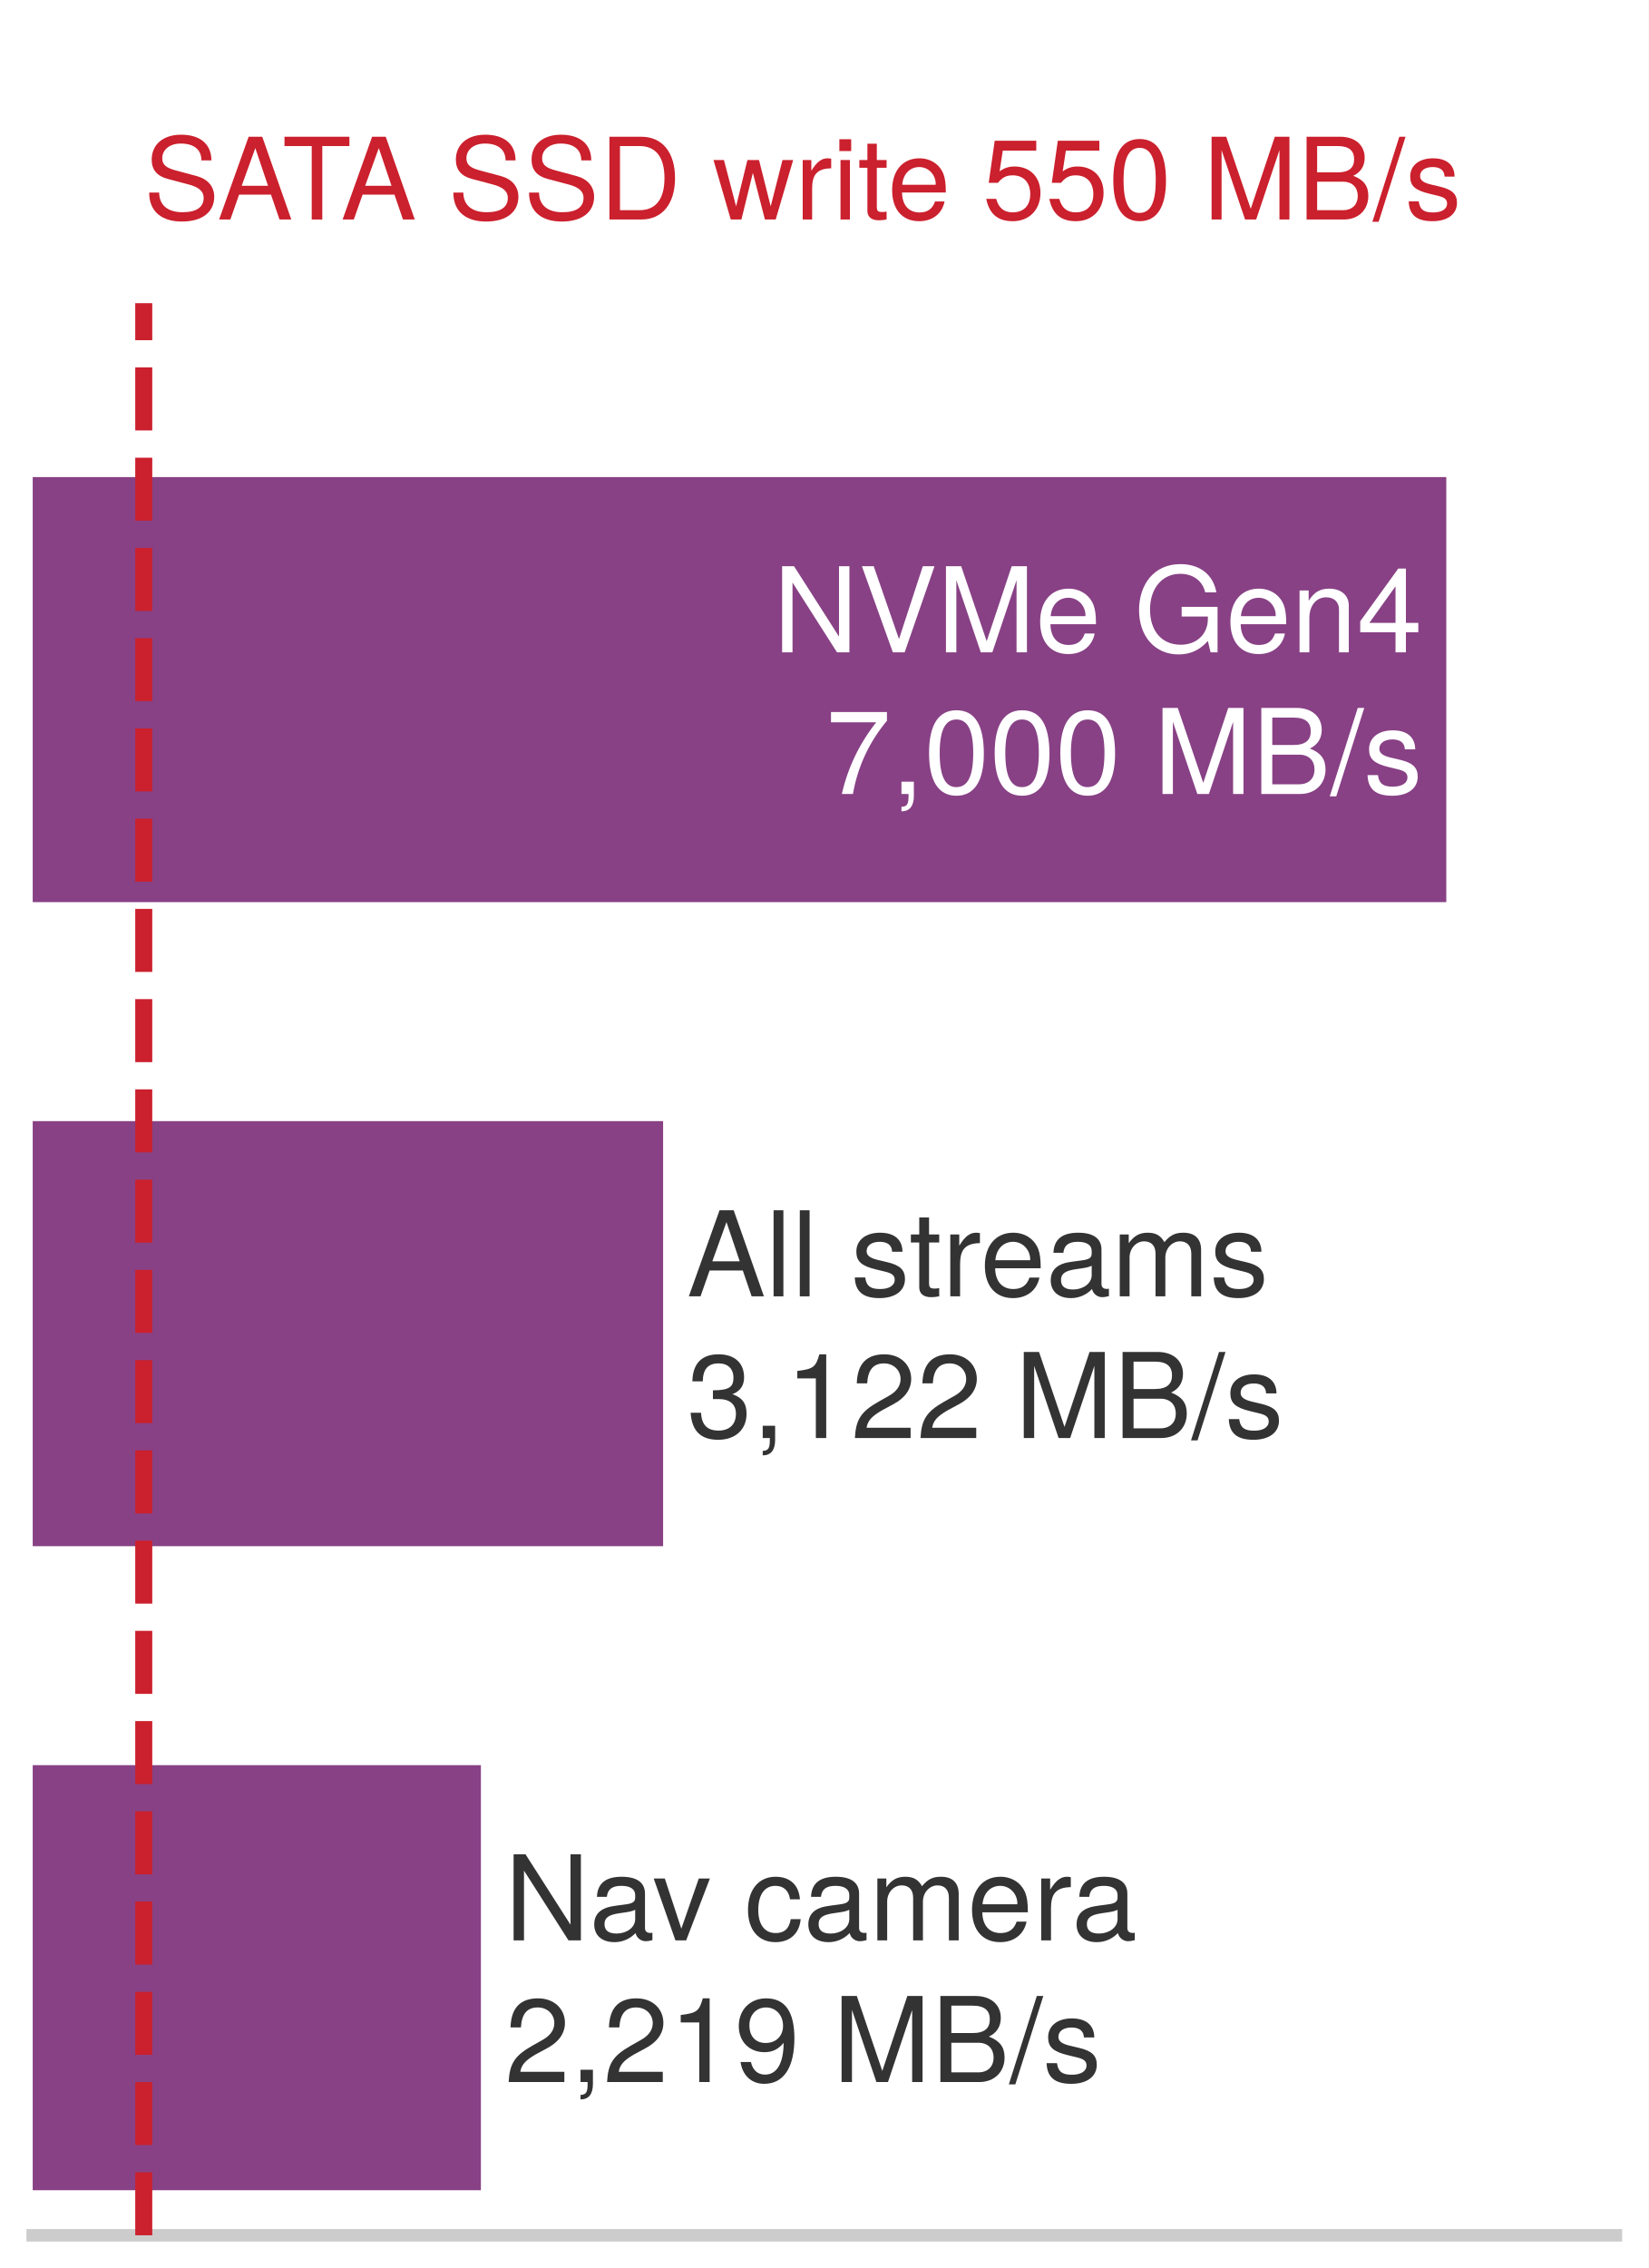
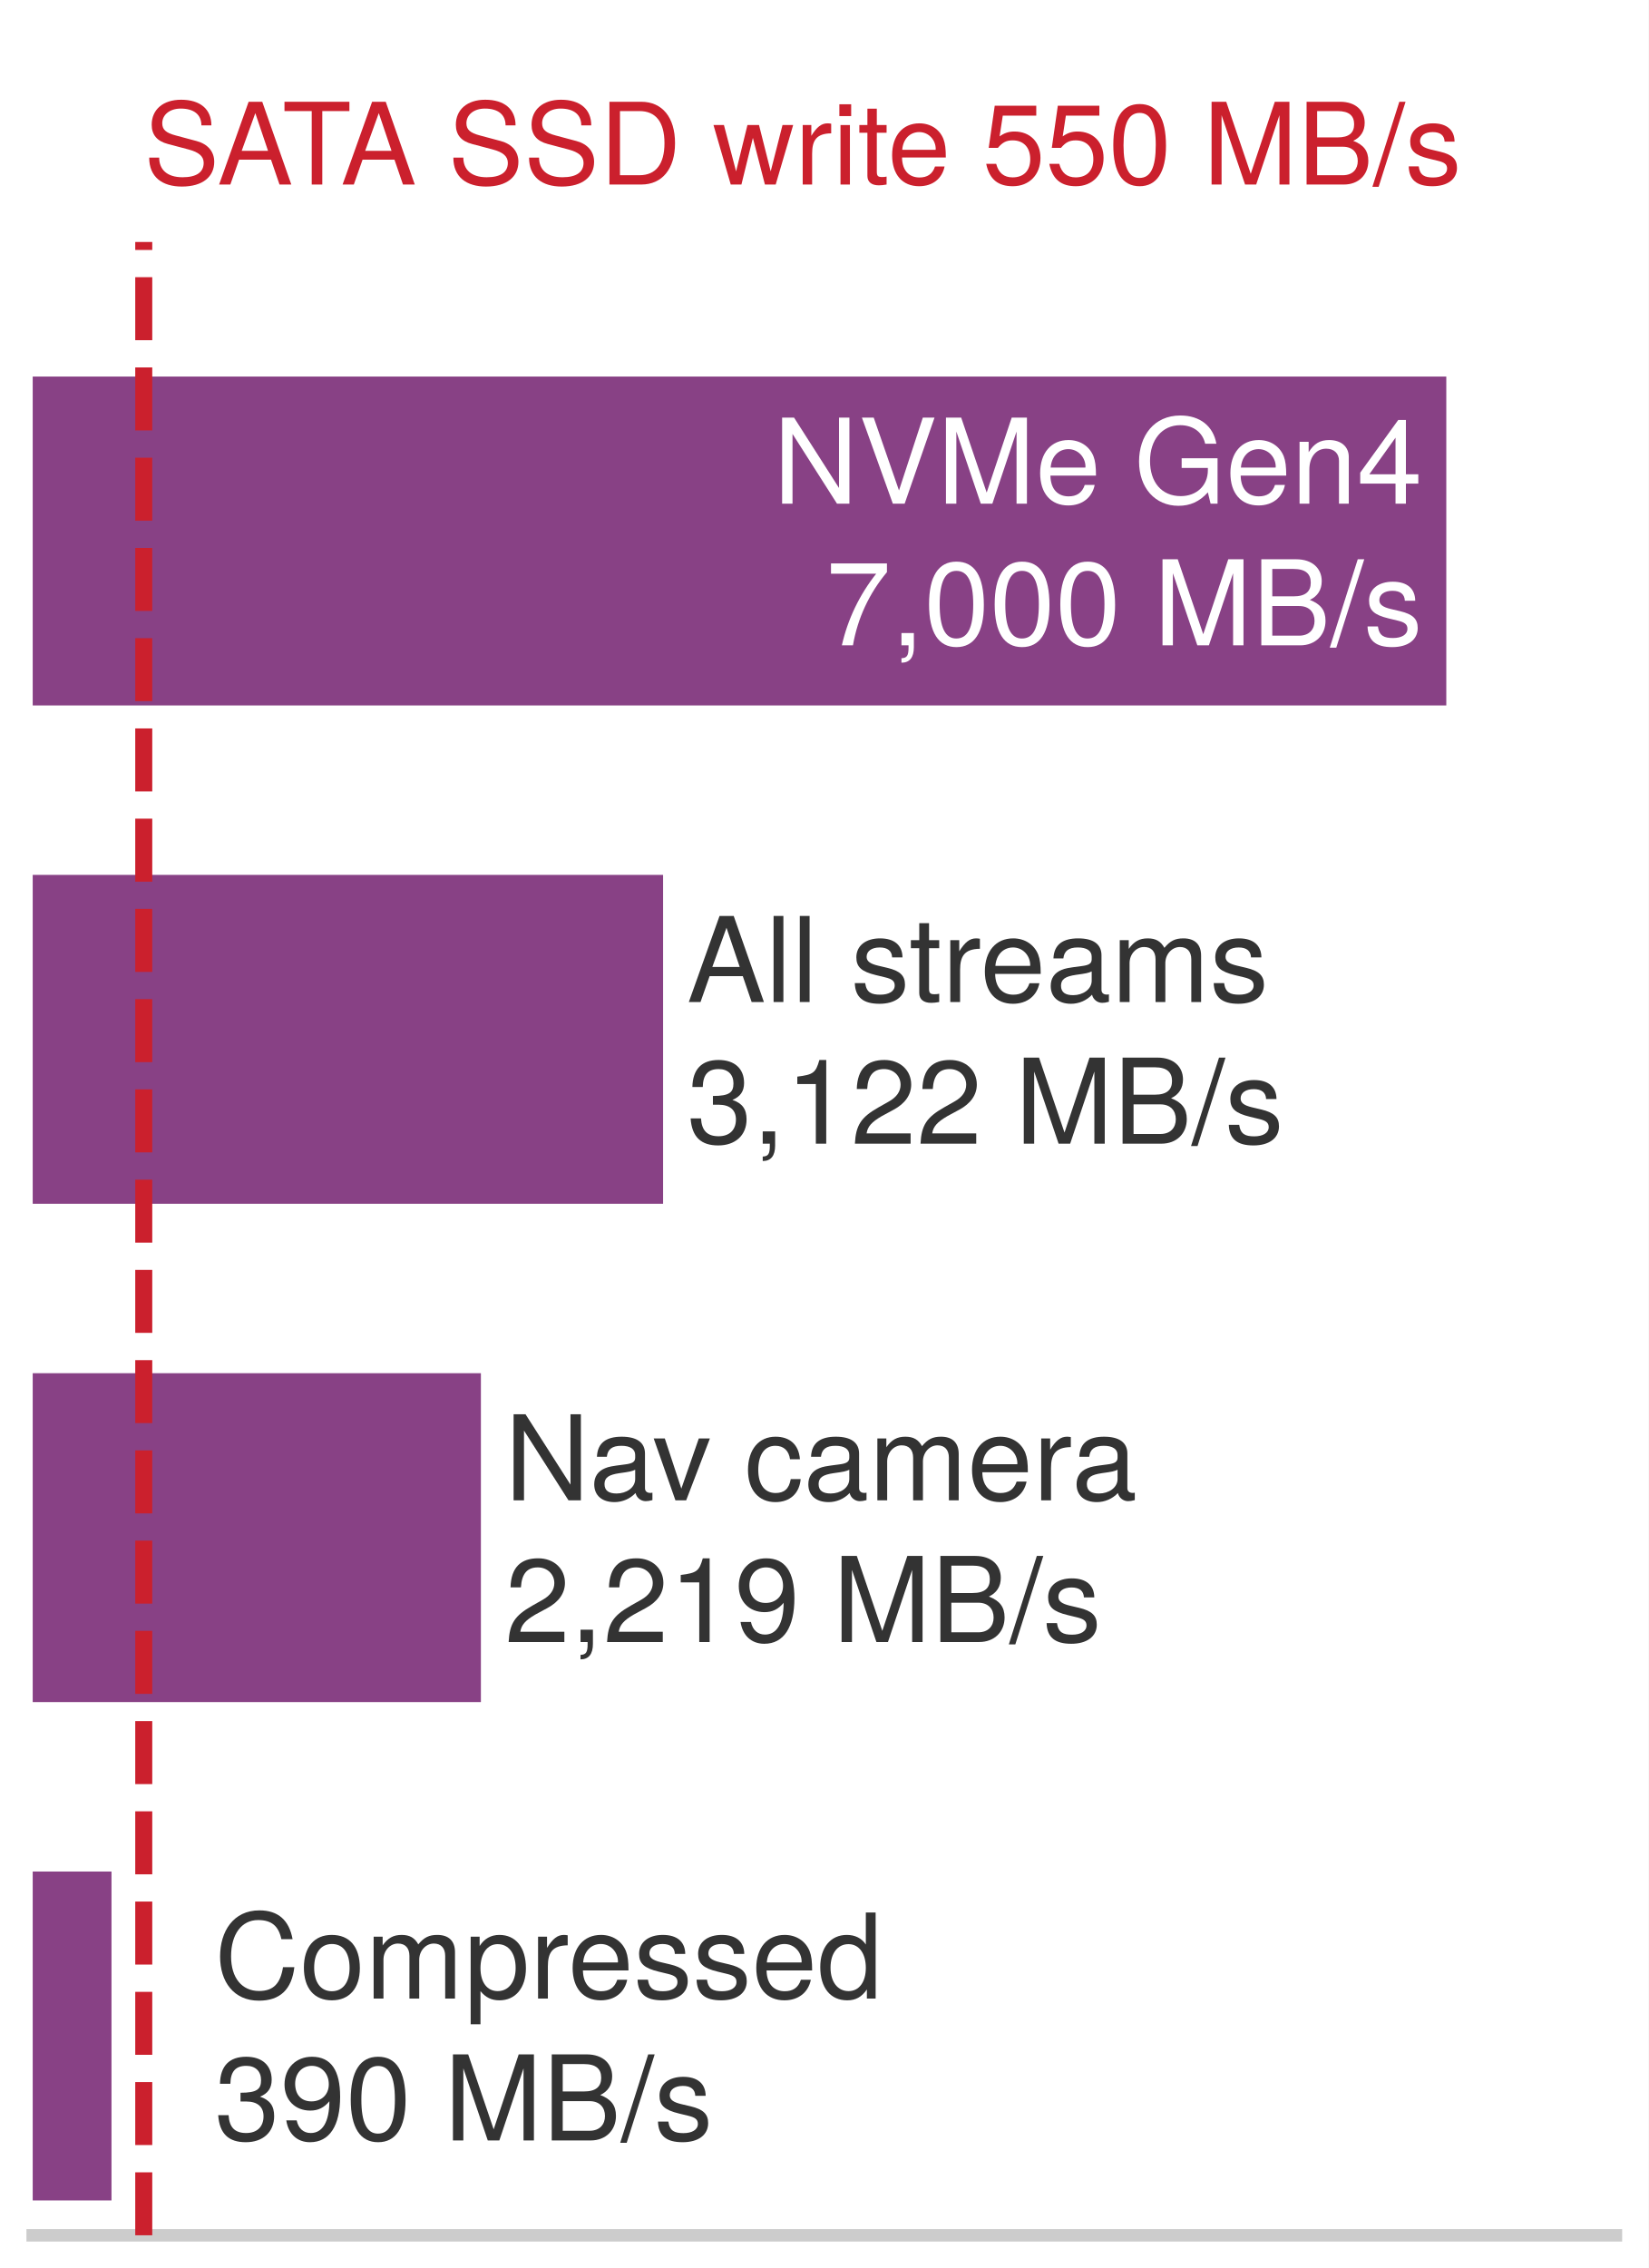
<svg xmlns="http://www.w3.org/2000/svg" xmlns:xlink="http://www.w3.org/1999/xlink" width="72.63pt" height="99.9pt" viewBox="0 0 72.63 99.9" version="1.1">
  <defs>
    <style type="text/css">*{stroke-linejoin: round; stroke-linecap: butt}</style>
  </defs>
  <g id="figure_1">
    <g id="patch_1">
      <path d="M 0 99.9 L 72.63 99.9 L 72.63 0 L 0 0 z " style="fill: #ffffff" />
    </g>
    <g id="axes_1">
      <g id="patch_2">
        <path d="M 1.44 98.46 L 71.19 98.46 L 71.19 1.44 L 1.44 1.44 z " style="fill: #ffffff" />
      </g>
      <g id="patch_3">
-         <path d="M 1.44 39.737 L 63.717 39.737 L 63.717 21.014 L 1.44 21.014 z " clip-path="url(#p879ee31a35)" style="fill: #7e317b; opacity: 0.92" />
+         <path d="M 1.44 31.073 L 63.717 31.073 L 63.717 16.586 L 1.44 16.586 z " clip-path="url(#p879ee31a35)" style="fill: #7e317b; opacity: 0.92" />
      </g>
      <g id="patch_4">
-         <path d="M 1.44 68.106 L 29.213 68.106 L 29.213 49.383 L 1.44 49.383 z " clip-path="url(#p879ee31a35)" style="fill: #7e317b; opacity: 0.92" />
+         <path d="M 1.44 53.023 L 29.213 53.023 L 29.213 38.536 L 1.44 38.536 z " clip-path="url(#p879ee31a35)" style="fill: #7e317b; opacity: 0.92" />
      </g>
      <g id="patch_5">
-         <path d="M 1.44 96.474 L 21.186 96.474 L 21.186 77.751 L 1.44 77.751 z " clip-path="url(#p879ee31a35)" style="fill: #7e317b; opacity: 0.92" />
+         <path d="M 1.44 74.973 L 21.186 74.973 L 21.186 60.486 L 1.44 60.486 z " clip-path="url(#p879ee31a35)" style="fill: #7e317b; opacity: 0.92" />
+       </g>
+       <g id="patch_6">
+         <path d="M 1.44 96.923 L 4.912 96.923 L 4.912 82.436 L 1.44 82.436 z " clip-path="url(#p879ee31a35)" style="fill: #7e317b; opacity: 0.92" />
      </g>
      <g id="matplotlib.axis_1" />
      <g id="matplotlib.axis_2" />
-       <g id="patch_6">
+       <g id="patch_7">
        <path d="M 1.44 98.46 L 71.19 98.46 " style="fill: none; stroke: #cccccc; stroke-width: 0.55; stroke-linejoin: miter; stroke-linecap: square" />
      </g>
      <g id="text_1">
-         <g style="fill: #ffffff" transform="translate(34.0616 28.73259) scale(0.052 -0.052)">
+         <g style="fill: #ffffff" transform="translate(34.0616 22.18603) scale(0.052 -0.052)">
          <defs>
            <path id="TeXGyreHeros-Regular-4d" d="M 4134 0 L 4134 4666 L 3571 4666 L 3571 851 L 1133 4666 L 486 4666 L 486 0 L 1050 0 L 1050 3782 L 3462 0 L 4134 0 z " transform="scale(0.015625)" />
            <path id="TeXGyreHeros-Regular-70" d="M 4128 4666 L 3494 4666 L 2202 717 L 832 4666 L 192 4666 L 1869 0 L 2509 0 L 4128 4666 z " transform="scale(0.015625)" />
            <path id="TeXGyreHeros-Regular-4b" d="M 4870 0 L 4870 4666 L 4045 4666 L 2688 602 L 1306 4666 L 480 4666 L 480 0 L 1043 0 L 1043 3910 L 2368 0 L 2995 0 L 4307 3910 L 4307 0 L 4870 0 z " transform="scale(0.015625)" />
            <path id="TeXGyreHeros-Regular-33" d="M 3283 1523 C 3283 2010 3245 2317 3149 2566 C 2931 3117 2419 3450 1792 3450 C 858 3450 256 2758 256 1658 C 256 557 838 -96 1779 -96 C 2547 -96 3078 339 3213 1018 L 2675 1018 C 2528 576 2227 397 1798 397 C 1242 397 826 755 813 1523 L 3283 1523 z M 2714 1997 C 2714 1997 2714 1971 2707 1958 L 826 1958 C 870 2554 1248 2957 1786 2957 C 2310 2957 2714 2522 2714 1997 z " transform="scale(0.015625)" />
            <path id="TeXGyreHeros-Regular-68" transform="scale(0.015625)" />
            <path id="TeXGyreHeros-Regular-3b" d="M 4538 0 L 4538 2464 L 2592 2464 L 2592 1939 L 4013 1939 L 4013 1811 C 4013 979 3398 410 2547 410 C 1491 410 877 1178 877 2317 C 877 3462 1530 4256 2515 4256 C 3226 4256 3738 3853 3866 3251 L 4474 3251 C 4307 4198 3590 4781 2522 4781 C 1094 4781 282 3680 282 2285 C 282 851 1158 -115 2419 -115 C 3053 -115 3558 109 4013 614 L 4160 0 L 4538 0 z " transform="scale(0.015625)" />
            <path id="TeXGyreHeros-Regular-4e" d="M 3117 0 L 3117 2534 C 3117 3091 2701 3450 2054 3450 C 1555 3450 1235 3258 941 2790 L 941 3354 L 448 3354 L 448 0 L 979 0 L 979 1850 C 979 2534 1350 2982 1894 2982 C 2317 2982 2586 2726 2586 2323 L 2586 0 L 3117 0 z " transform="scale(0.015625)" />
            <path id="TeXGyreHeros-Regular-3a" d="M 3328 1088 L 3328 1594 L 2656 1594 L 2656 4538 L 2240 4538 L 179 1683 L 179 1088 L 2093 1088 L 2093 0 L 2656 0 L 2656 1088 L 3328 1088 z M 2093 1594 L 672 1594 L 2093 3578 L 2093 1594 z " transform="scale(0.015625)" />
          </defs>
          <use xlink:href="#TeXGyreHeros-Regular-4d" />
          <use xlink:href="#TeXGyreHeros-Regular-70" transform="translate(72.20312 0)" />
          <use xlink:href="#TeXGyreHeros-Regular-4b" transform="translate(138.9062 0)" />
          <use xlink:href="#TeXGyreHeros-Regular-33" transform="translate(222.2031 0)" />
          <use xlink:href="#TeXGyreHeros-Regular-68" transform="translate(277.7969 0)" />
          <use xlink:href="#TeXGyreHeros-Regular-3b" transform="translate(305.5938 0)" />
          <use xlink:href="#TeXGyreHeros-Regular-33" transform="translate(383.3906 0)" />
          <use xlink:href="#TeXGyreHeros-Regular-4e" transform="translate(438.9844 0)" />
          <use xlink:href="#TeXGyreHeros-Regular-3a" transform="translate(494.5781 0)" />
        </g>
-         <g style="fill: #ffffff" transform="translate(36.37072 34.97259) scale(0.052 -0.052)">
+         <g style="fill: #ffffff" transform="translate(36.37072 28.42603) scale(0.052 -0.052)">
          <defs>
            <path id="TeXGyreHeros-Regular-65" d="M 3328 3968 L 3328 4442 L 294 4442 L 294 3885 L 2746 3885 C 1843 2746 1203 1421 883 0 L 1485 0 C 1734 1466 2374 2835 3328 3968 z " transform="scale(0.015625)" />
            <path id="TeXGyreHeros-Regular-2e" d="M 1229 -102 L 1229 666 L 557 666 L 557 0 L 941 0 L 941 -115 C 941 -557 858 -685 557 -698 L 557 -941 C 1005 -941 1229 -653 1229 -102 z " transform="scale(0.015625)" />
            <path id="TeXGyreHeros-Regular-7a" d="M 3245 2182 C 3245 3757 2746 4538 1760 4538 C 781 4538 275 3744 275 2221 C 275 691 787 -96 1760 -96 C 2720 -96 3245 691 3245 2182 z M 2669 2234 C 2669 947 2374 371 1747 371 C 1152 371 851 973 851 2214 C 851 3456 1152 4038 1760 4038 C 2368 4038 2669 3450 2669 2234 z " transform="scale(0.015625)" />
            <path id="TeXGyreHeros-Regular-23" d="M 3987 1331 C 3987 1894 3731 2234 3136 2464 C 3558 2662 3782 3008 3782 3482 C 3782 4160 3283 4666 2400 4666 L 506 4666 L 506 0 L 2611 0 C 3450 0 3987 563 3987 1331 z M 3187 3398 C 3187 2925 2912 2656 2253 2656 L 1101 2656 L 1101 4141 L 2253 4141 C 2912 4141 3187 3872 3187 3398 z M 3392 1325 C 3392 877 3117 525 2554 525 L 1101 525 L 1101 2131 L 2554 2131 C 3117 2131 3392 1779 3392 1325 z " transform="scale(0.015625)" />
            <path id="TeXGyreHeros-Regular-67" d="M 1818 4666 L 1466 4666 L -51 -128 L 301 -128 L 1818 4666 z " transform="scale(0.015625)" />
            <path id="TeXGyreHeros-Regular-63" d="M 2938 941 C 2938 1440 2656 1690 1990 1850 L 1478 1971 C 1043 2074 858 2214 858 2451 C 858 2758 1133 2957 1568 2957 C 1997 2957 2227 2771 2240 2419 L 2803 2419 C 2797 3078 2362 3450 1587 3450 C 806 3450 301 3046 301 2426 C 301 1901 570 1651 1363 1459 L 1862 1338 C 2234 1248 2381 1139 2381 896 C 2381 582 2067 397 1600 397 C 1120 397 851 512 781 1024 L 218 1024 C 243 250 678 -96 1555 -96 C 2400 -96 2938 294 2938 941 z " transform="scale(0.015625)" />
          </defs>
          <use xlink:href="#TeXGyreHeros-Regular-65" />
          <use xlink:href="#TeXGyreHeros-Regular-2e" transform="translate(55.59375 0)" />
          <use xlink:href="#TeXGyreHeros-Regular-7a" transform="translate(83.39062 0)" />
          <use xlink:href="#TeXGyreHeros-Regular-7a" transform="translate(138.9844 0)" />
          <use xlink:href="#TeXGyreHeros-Regular-7a" transform="translate(194.5781 0)" />
          <use xlink:href="#TeXGyreHeros-Regular-68" transform="translate(250.1719 0)" />
          <use xlink:href="#TeXGyreHeros-Regular-4b" transform="translate(277.9688 0)" />
          <use xlink:href="#TeXGyreHeros-Regular-23" transform="translate(361.2656 0)" />
          <use xlink:href="#TeXGyreHeros-Regular-67" transform="translate(427.9688 0)" />
          <use xlink:href="#TeXGyreHeros-Regular-63" transform="translate(455.7656 0)" />
        </g>
      </g>
      <g id="text_2">
-         <g style="fill: #333333" transform="translate(30.25888 57.10101) scale(0.052 -0.052)">
+         <g style="fill: #333333" transform="translate(30.25888 44.13626) scale(0.052 -0.052)">
          <defs>
            <path id="TeXGyreHeros-Regular-1c" d="M 4179 0 L 2541 4666 L 1773 4666 L 109 0 L 742 0 L 1235 1402 L 3034 1402 L 3514 0 L 4179 0 z M 2867 1901 L 1382 1901 L 2150 4026 L 2867 1901 z " transform="scale(0.015625)" />
            <path id="TeXGyreHeros-Regular-49" d="M 966 0 L 966 4666 L 435 4666 L 435 0 L 966 0 z " transform="scale(0.015625)" />
            <path id="TeXGyreHeros-Regular-6a" d="M 1626 0 L 1626 448 C 1555 429 1472 422 1370 422 C 1139 422 1075 486 1075 723 L 1075 2918 L 1626 2918 L 1626 3354 L 1075 3354 L 1075 4275 L 544 4275 L 544 3354 L 90 3354 L 90 2918 L 544 2918 L 544 486 C 544 147 774 -45 1190 -45 C 1318 -45 1446 -32 1626 0 z " transform="scale(0.015625)" />
            <path id="TeXGyreHeros-Regular-61" d="M 2054 2886 L 2054 3430 C 1965 3443 1920 3450 1850 3450 C 1504 3450 1242 3245 934 2746 L 934 3354 L 448 3354 L 448 0 L 979 0 L 979 1741 C 979 2496 1229 2874 2054 2886 z " transform="scale(0.015625)" />
            <path id="TeXGyreHeros-Regular-1d" d="M 3424 13 L 3424 416 C 3366 403 3341 403 3309 403 C 3123 403 3021 499 3021 666 L 3021 2534 C 3021 3130 2586 3450 1760 3450 C 947 3450 448 3136 416 2362 L 954 2362 C 998 2771 1242 2957 1741 2957 C 2221 2957 2490 2778 2490 2458 L 2490 2317 C 2490 2093 2355 1997 1933 1946 C 1178 1850 1062 1824 858 1741 C 467 1581 269 1280 269 870 C 269 262 691 -96 1370 -96 C 1798 -96 2214 83 2509 397 C 2566 141 2797 -45 3059 -45 C 3168 -45 3251 -32 3424 13 z M 2490 1158 C 2490 678 2003 371 1485 371 C 1069 371 826 518 826 883 C 826 1235 1062 1389 1632 1472 C 2195 1549 2310 1574 2490 1658 L 2490 1158 z " transform="scale(0.015625)" />
            <path id="TeXGyreHeros-Regular-4c" d="M 4864 0 L 4864 2515 C 4864 3117 4531 3450 3904 3450 C 3456 3450 3187 3315 2874 2938 C 2675 3296 2406 3450 1971 3450 C 1523 3450 1229 3283 941 2880 L 941 3354 L 454 3354 L 454 0 L 986 0 L 986 2106 C 986 2592 1338 2982 1773 2982 C 2170 2982 2394 2739 2394 2310 L 2394 0 L 2925 0 L 2925 2106 C 2925 2592 3283 2982 3718 2982 C 4109 2982 4333 2733 4333 2310 L 4333 0 L 4864 0 z " transform="scale(0.015625)" />
          </defs>
          <use xlink:href="#TeXGyreHeros-Regular-1c" />
          <use xlink:href="#TeXGyreHeros-Regular-49" transform="translate(66.70312 0)" />
          <use xlink:href="#TeXGyreHeros-Regular-49" transform="translate(88.90625 0)" />
          <use xlink:href="#TeXGyreHeros-Regular-68" transform="translate(111.1094 0)" />
          <use xlink:href="#TeXGyreHeros-Regular-63" transform="translate(138.9062 0)" />
          <use xlink:href="#TeXGyreHeros-Regular-6a" transform="translate(188.4062 0)" />
          <use xlink:href="#TeXGyreHeros-Regular-61" transform="translate(216.2031 0)" />
          <use xlink:href="#TeXGyreHeros-Regular-33" transform="translate(248.5 0)" />
          <use xlink:href="#TeXGyreHeros-Regular-1d" transform="translate(304.0938 0)" />
          <use xlink:href="#TeXGyreHeros-Regular-4c" transform="translate(359.6875 0)" />
          <use xlink:href="#TeXGyreHeros-Regular-63" transform="translate(442.9844 0)" />
        </g>
-         <g style="fill: #333333" transform="translate(30.25888 63.34101) scale(0.052 -0.052)">
+         <g style="fill: #333333" transform="translate(30.25888 50.37626) scale(0.052 -0.052)">
          <defs>
            <path id="TeXGyreHeros-Regular-6b" d="M 3238 1318 C 3238 1869 3014 2189 2470 2374 C 2893 2541 3104 2835 3104 3290 C 3104 4070 2586 4538 1722 4538 C 806 4538 320 4038 301 3072 L 864 3072 C 877 3744 1152 4045 1728 4045 C 2227 4045 2528 3750 2528 3270 C 2528 2784 2317 2586 1414 2586 L 1414 2112 L 1722 2112 C 2342 2112 2662 1818 2662 1312 C 2662 742 2310 403 1722 403 C 1107 403 806 710 768 1370 L 205 1370 C 275 358 774 -96 1702 -96 C 2637 -96 3238 461 3238 1318 z " transform="scale(0.015625)" />
            <path id="TeXGyreHeros-Regular-53" d="M 2221 0 L 2221 4538 L 1850 4538 C 1651 3840 1523 3744 653 3635 L 653 3232 L 1658 3232 L 1658 0 L 2221 0 z " transform="scale(0.015625)" />
            <path id="TeXGyreHeros-Regular-6c" d="M 3270 3206 C 3270 3974 2675 4538 1818 4538 C 890 4538 352 4064 320 2963 L 883 2963 C 928 3725 1242 4045 1798 4045 C 2310 4045 2694 3680 2694 3194 C 2694 2835 2483 2528 2080 2298 L 1491 1965 C 544 1427 269 998 218 0 L 3238 0 L 3238 557 L 851 557 C 909 928 1114 1165 1670 1491 L 2310 1837 C 2944 2176 3270 2650 3270 3206 z " transform="scale(0.015625)" />
          </defs>
          <use xlink:href="#TeXGyreHeros-Regular-6b" />
          <use xlink:href="#TeXGyreHeros-Regular-2e" transform="translate(55.59375 0)" />
          <use xlink:href="#TeXGyreHeros-Regular-53" transform="translate(83.39062 0)" />
          <use xlink:href="#TeXGyreHeros-Regular-6c" transform="translate(138.9844 0)" />
          <use xlink:href="#TeXGyreHeros-Regular-6c" transform="translate(194.5781 0)" />
          <use xlink:href="#TeXGyreHeros-Regular-68" transform="translate(250.1719 0)" />
          <use xlink:href="#TeXGyreHeros-Regular-4b" transform="translate(277.9688 0)" />
          <use xlink:href="#TeXGyreHeros-Regular-23" transform="translate(361.2656 0)" />
          <use xlink:href="#TeXGyreHeros-Regular-67" transform="translate(427.9688 0)" />
          <use xlink:href="#TeXGyreHeros-Regular-63" transform="translate(455.7656 0)" />
        </g>
      </g>
      <g id="text_3">
-         <g style="fill: #333333" transform="translate(22.23193 85.46943) scale(0.052 -0.052)">
+         <g style="fill: #333333" transform="translate(22.23193 66.08648) scale(0.052 -0.052)">
          <defs>
            <path id="TeXGyreHeros-Regular-71" d="M 3110 3354 L 2509 3354 L 1562 634 L 666 3354 L 64 3354 L 1242 0 L 1824 0 L 3110 3354 z " transform="scale(0.015625)" />
            <path id="TeXGyreHeros-Regular-2c" d="M 3053 1152 L 2515 1152 C 2426 614 2150 397 1696 397 C 1107 397 755 851 755 1645 C 755 2483 1101 2957 1683 2957 C 2131 2957 2413 2694 2477 2227 L 3014 2227 C 2950 3046 2438 3450 1690 3450 C 787 3450 198 2758 198 1645 C 198 563 774 -96 1683 -96 C 2483 -96 2989 384 3053 1152 z " transform="scale(0.015625)" />
          </defs>
          <use xlink:href="#TeXGyreHeros-Regular-4d" />
          <use xlink:href="#TeXGyreHeros-Regular-1d" transform="translate(71.70312 0)" />
          <use xlink:href="#TeXGyreHeros-Regular-71" transform="translate(125.2969 0)" />
          <use xlink:href="#TeXGyreHeros-Regular-68" transform="translate(175.2969 0)" />
          <use xlink:href="#TeXGyreHeros-Regular-2c" transform="translate(203.0938 0)" />
          <use xlink:href="#TeXGyreHeros-Regular-1d" transform="translate(253.0938 0)" />
          <use xlink:href="#TeXGyreHeros-Regular-4c" transform="translate(308.6875 0)" />
          <use xlink:href="#TeXGyreHeros-Regular-33" transform="translate(391.9844 0)" />
          <use xlink:href="#TeXGyreHeros-Regular-61" transform="translate(447.5781 0)" />
          <use xlink:href="#TeXGyreHeros-Regular-1d" transform="translate(480.375 0)" />
        </g>
-         <g style="fill: #333333" transform="translate(22.23193 91.70943) scale(0.052 -0.052)">
+         <g style="fill: #333333" transform="translate(22.23193 72.32648) scale(0.052 -0.052)">
          <defs>
            <path id="TeXGyreHeros-Regular-4f" d="M 3258 2374 C 3258 3795 2765 4538 1728 4538 C 864 4538 243 3923 243 3034 C 243 2189 819 1619 1638 1619 C 2067 1619 2381 1773 2675 2125 C 2669 1018 2310 403 1664 403 C 1267 403 992 653 902 1088 L 339 1088 C 448 346 934 -96 1626 -96 C 2688 -96 3258 806 3258 2374 z M 2643 3046 C 2643 2490 2253 2118 1702 2118 C 1158 2118 819 2470 819 3078 C 819 3654 1203 4045 1722 4045 C 2246 4045 2643 3635 2643 3046 z " transform="scale(0.015625)" />
          </defs>
          <use xlink:href="#TeXGyreHeros-Regular-6c" />
          <use xlink:href="#TeXGyreHeros-Regular-2e" transform="translate(55.59375 0)" />
          <use xlink:href="#TeXGyreHeros-Regular-6c" transform="translate(83.39062 0)" />
          <use xlink:href="#TeXGyreHeros-Regular-53" transform="translate(138.9844 0)" />
          <use xlink:href="#TeXGyreHeros-Regular-4f" transform="translate(194.5781 0)" />
          <use xlink:href="#TeXGyreHeros-Regular-68" transform="translate(250.1719 0)" />
          <use xlink:href="#TeXGyreHeros-Regular-4b" transform="translate(277.9688 0)" />
          <use xlink:href="#TeXGyreHeros-Regular-23" transform="translate(361.2656 0)" />
          <use xlink:href="#TeXGyreHeros-Regular-67" transform="translate(427.9688 0)" />
          <use xlink:href="#TeXGyreHeros-Regular-63" transform="translate(455.7656 0)" />
        </g>
      </g>
+       <g id="text_4">
+         <g style="fill: #333333" transform="translate(9.447015 88.03159) scale(0.052 -0.052)">
+           <defs>
+             <path id="TeXGyreHeros-Regular-2b" d="M 4333 1702 L 3718 1702 C 3578 819 3206 410 2419 410 C 1491 410 902 1120 902 2285 C 902 3482 1466 4256 2368 4256 C 3098 4256 3482 3930 3629 3219 L 4237 3219 C 4051 4243 3462 4781 2438 4781 C 1024 4781 307 3642 307 2278 C 307 915 1043 -115 2413 -115 C 3552 -115 4192 486 4333 1702 z " transform="scale(0.015625)" />
+             <path id="TeXGyreHeros-Regular-52" d="M 3264 1651 C 3264 2810 2707 3450 1741 3450 C 800 3450 230 2803 230 1677 C 230 550 794 -96 1747 -96 C 2688 -96 3264 550 3264 1651 z M 2707 1658 C 2707 870 2336 397 1747 397 C 1152 397 787 864 787 1677 C 787 2483 1152 2957 1747 2957 C 2349 2957 2707 2490 2707 1658 z " transform="scale(0.015625)" />
+             <path id="TeXGyreHeros-Regular-55" d="M 3347 1645 C 3347 2771 2797 3450 1907 3450 C 1453 3450 1088 3245 838 2848 L 838 3354 L 352 3354 L 352 -1395 L 883 -1395 L 883 403 C 1165 58 1478 -96 1914 -96 C 2778 -96 3347 576 3347 1645 z M 2790 1658 C 2790 896 2400 403 1818 403 C 1254 403 883 864 883 1651 C 883 2438 1254 2950 1818 2950 C 2406 2950 2790 2458 2790 1658 z " transform="scale(0.015625)" />
+             <path id="TeXGyreHeros-Regular-30" d="M 3168 0 L 3168 4666 L 2637 4666 L 2637 2931 C 2413 3270 2054 3450 1606 3450 C 736 3450 166 2778 166 1709 C 166 576 723 -96 1626 -96 C 2086 -96 2406 77 2694 493 L 2694 0 L 3168 0 z M 2637 1664 C 2637 890 2266 403 1702 403 C 1114 403 723 896 723 1677 C 723 2458 1114 2950 1696 2950 C 2272 2950 2637 2438 2637 1664 z " transform="scale(0.015625)" />
+           </defs>
+           <use xlink:href="#TeXGyreHeros-Regular-2b" />
+           <use xlink:href="#TeXGyreHeros-Regular-52" transform="translate(72.20312 0)" />
+           <use xlink:href="#TeXGyreHeros-Regular-4c" transform="translate(127.7969 0)" />
+           <use xlink:href="#TeXGyreHeros-Regular-55" transform="translate(211.5938 0)" />
+           <use xlink:href="#TeXGyreHeros-Regular-61" transform="translate(267.1875 0)" />
+           <use xlink:href="#TeXGyreHeros-Regular-33" transform="translate(299.4844 0)" />
+           <use xlink:href="#TeXGyreHeros-Regular-63" transform="translate(355.0781 0)" />
+           <use xlink:href="#TeXGyreHeros-Regular-63" transform="translate(405.0781 0)" />
+           <use xlink:href="#TeXGyreHeros-Regular-33" transform="translate(455.0781 0)" />
+           <use xlink:href="#TeXGyreHeros-Regular-30" transform="translate(510.6719 0)" />
+         </g>
+         <g style="fill: #333333" transform="translate(9.447015 94.28183) scale(0.052 -0.052)">
+           <use xlink:href="#TeXGyreHeros-Regular-6b" />
+           <use xlink:href="#TeXGyreHeros-Regular-4f" transform="translate(55.59375 0)" />
+           <use xlink:href="#TeXGyreHeros-Regular-7a" transform="translate(111.1875 0)" />
+           <use xlink:href="#TeXGyreHeros-Regular-68" transform="translate(166.7812 0)" />
+           <use xlink:href="#TeXGyreHeros-Regular-4b" transform="translate(194.5781 0)" />
+           <use xlink:href="#TeXGyreHeros-Regular-23" transform="translate(277.875 0)" />
+           <use xlink:href="#TeXGyreHeros-Regular-67" transform="translate(344.5781 0)" />
+           <use xlink:href="#TeXGyreHeros-Regular-63" transform="translate(372.375 0)" />
+         </g>
+       </g>
      <g id="line2d_1">
-         <path d="M 6.333 98.46 L 6.333 13.355 " clip-path="url(#p879ee31a35)" style="fill: none; stroke-dasharray: 2.775,1.2; stroke-dashoffset: 0; stroke: #cb202d; stroke-width: 0.75" />
-       </g>
-       <g id="text_4">
-         <g style="fill: #cb202d" transform="translate(6.333176 9.668421) scale(0.05 -0.05)">
+         <path d="M 6.333 98.46 L 6.333 10.659 " clip-path="url(#p879ee31a35)" style="fill: none; stroke-dasharray: 2.775,1.2; stroke-dashoffset: 0; stroke: #cb202d; stroke-width: 0.75" />
+       </g>
+       <g id="text_5">
+         <g style="fill: #cb202d" transform="translate(6.333176 8.128054) scale(0.05 -0.05)">
          <defs>
            <path id="TeXGyreHeros-Regular-62" d="M 3974 1280 C 3974 1856 3616 2278 2982 2451 L 1811 2765 C 1248 2912 1043 3098 1043 3456 C 1043 3930 1459 4282 2086 4282 C 2829 4282 3251 3942 3251 3334 L 3814 3334 C 3814 4250 3181 4781 2106 4781 C 1082 4781 448 4218 448 3373 C 448 2803 749 2445 1363 2285 L 2522 1978 C 3110 1824 3379 1587 3379 1222 C 3379 710 2995 410 2189 410 C 1306 410 870 851 870 1517 L 307 1517 C 307 416 1050 -115 2150 -115 C 3334 -115 3974 448 3974 1280 z " transform="scale(0.015625)" />
            <path id="TeXGyreHeros-Regular-69" d="M 3795 4141 L 3795 4666 L 134 4666 L 134 4141 L 1670 4141 L 1670 0 L 2266 0 L 2266 4141 L 3795 4141 z " transform="scale(0.015625)" />
            <path id="TeXGyreHeros-Regular-2f" d="M 4269 2336 C 4269 3782 3552 4666 2368 4666 L 570 4666 L 570 0 L 2368 0 C 3546 0 4269 883 4269 2336 z M 3674 2330 C 3674 1152 3187 525 2266 525 L 1165 525 L 1165 4141 L 2266 4141 C 3187 4141 3674 3520 3674 2330 z " transform="scale(0.015625)" />
            <path id="TeXGyreHeros-Regular-73" d="M 4531 3354 L 3930 3354 L 3264 742 L 2605 3354 L 1952 3354 L 1312 742 L 627 3354 L 38 3354 L 1011 0 L 1613 0 L 2259 2630 L 2938 0 L 3546 0 L 4531 3354 z " transform="scale(0.015625)" />
            <path id="TeXGyreHeros-Regular-43" d="M 979 0 L 979 3354 L 448 3354 L 448 0 L 979 0 z M 1050 3859 L 1050 4525 L 384 4525 L 384 3859 L 1050 3859 z " transform="scale(0.015625)" />
            <path id="TeXGyreHeros-Regular-39" d="M 3283 1504 C 3283 2400 2688 2989 1818 2989 C 1498 2989 1242 2906 979 2714 L 1158 3885 L 3046 3885 L 3046 4442 L 704 4442 L 365 2067 L 883 2067 C 1146 2381 1363 2490 1715 2490 C 2323 2490 2707 2099 2707 1427 C 2707 774 2330 403 1715 403 C 1222 403 922 653 787 1165 L 224 1165 C 410 262 922 -96 1728 -96 C 2643 -96 3283 544 3283 1504 z " transform="scale(0.015625)" />
          </defs>
          <use xlink:href="#TeXGyreHeros-Regular-62" />
          <use xlink:href="#TeXGyreHeros-Regular-1c" transform="translate(64.70312 0)" />
          <use xlink:href="#TeXGyreHeros-Regular-69" transform="translate(121.9062 0)" />
          <use xlink:href="#TeXGyreHeros-Regular-1c" transform="translate(173.5 0)" />
          <use xlink:href="#TeXGyreHeros-Regular-68" transform="translate(240.2031 0)" />
          <use xlink:href="#TeXGyreHeros-Regular-62" transform="translate(268 0)" />
          <use xlink:href="#TeXGyreHeros-Regular-62" transform="translate(334.7031 0)" />
          <use xlink:href="#TeXGyreHeros-Regular-2f" transform="translate(401.4062 0)" />
          <use xlink:href="#TeXGyreHeros-Regular-68" transform="translate(473.6094 0)" />
          <use xlink:href="#TeXGyreHeros-Regular-73" transform="translate(501.4062 0)" />
          <use xlink:href="#TeXGyreHeros-Regular-61" transform="translate(573.6094 0)" />
          <use xlink:href="#TeXGyreHeros-Regular-43" transform="translate(606.9062 0)" />
          <use xlink:href="#TeXGyreHeros-Regular-6a" transform="translate(629.1094 0)" />
          <use xlink:href="#TeXGyreHeros-Regular-33" transform="translate(655.4062 0)" />
          <use xlink:href="#TeXGyreHeros-Regular-68" transform="translate(711 0)" />
          <use xlink:href="#TeXGyreHeros-Regular-39" transform="translate(738.7969 0)" />
          <use xlink:href="#TeXGyreHeros-Regular-39" transform="translate(794.3906 0)" />
          <use xlink:href="#TeXGyreHeros-Regular-7a" transform="translate(849.9844 0)" />
          <use xlink:href="#TeXGyreHeros-Regular-68" transform="translate(905.5781 0)" />
          <use xlink:href="#TeXGyreHeros-Regular-4b" transform="translate(933.375 0)" />
          <use xlink:href="#TeXGyreHeros-Regular-23" transform="translate(1016.672 0)" />
          <use xlink:href="#TeXGyreHeros-Regular-67" transform="translate(1083.375 0)" />
          <use xlink:href="#TeXGyreHeros-Regular-63" transform="translate(1111.172 0)" />
        </g>
      </g>
    </g>
  </g>
  <defs>
    <clipPath id="p879ee31a35">
      <rect x="1.44" y="1.44" width="69.75" height="97.02" />
    </clipPath>
  </defs>
</svg>
